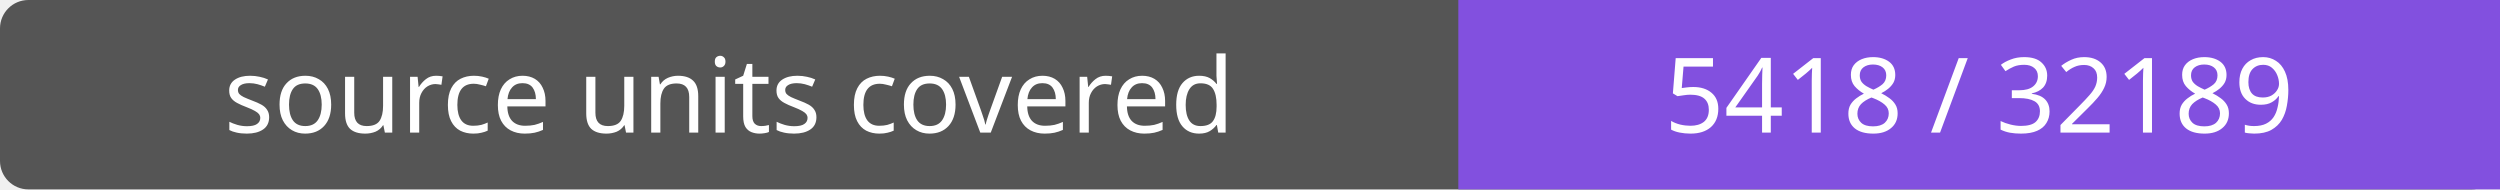
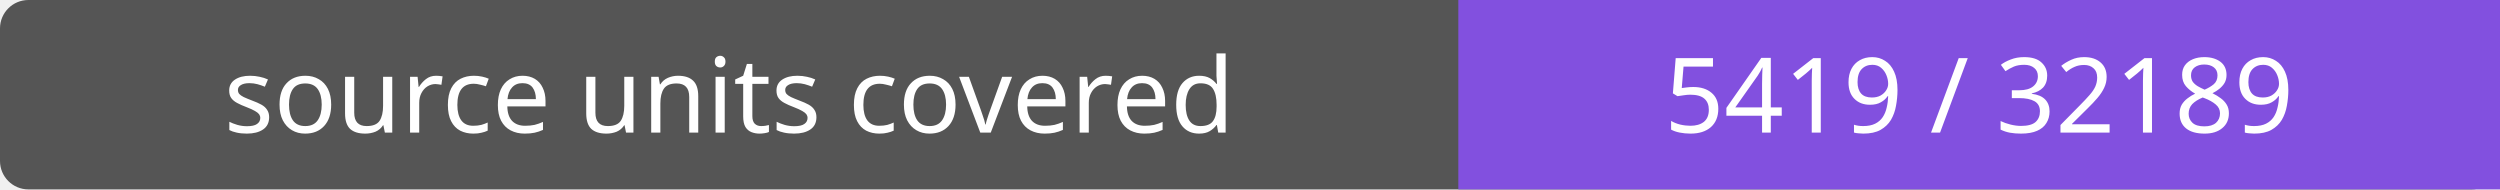
- <svg xmlns="http://www.w3.org/2000/svg" width="264" height="20" role="img" aria-label="source units covered: 5418 / 32189">
+ <svg xmlns="http://www.w3.org/2000/svg" width="264" height="20" role="img" aria-label="source units covered: 5419 / 32189">
  <rect width="264" height="20" rx="3" fill="#555" />
  <path fill="#8250df" d="M154 0h110v20H154z" />
  <g fill="#fff" text-anchor="middle" font-family="Verdana,sans-serif" font-size="11">
    <text x="77.0" y="14">source units covered</text>
-     <text x="209.0" y="14">5418 / 32189</text>
+     <text x="209.0" y="14">5419 / 32189</text>
  </g>
</svg>
